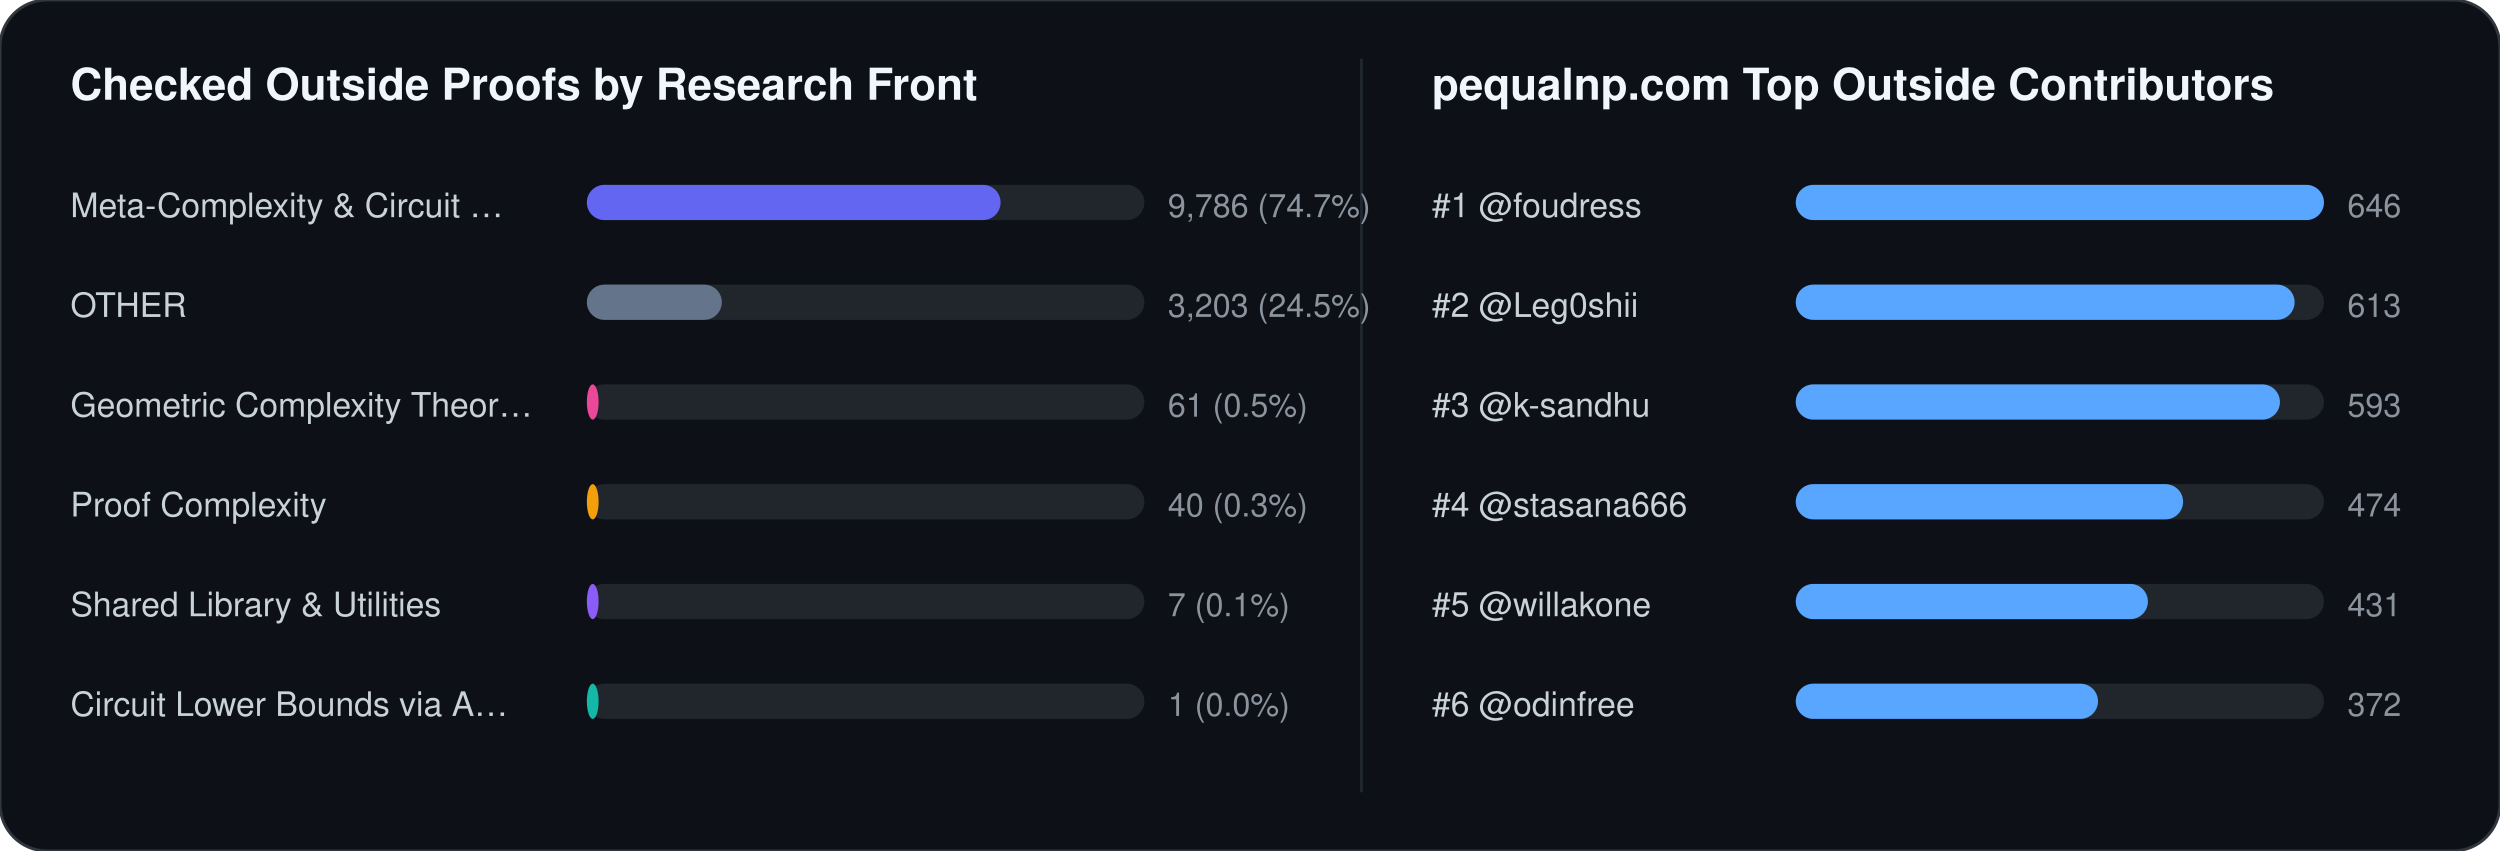
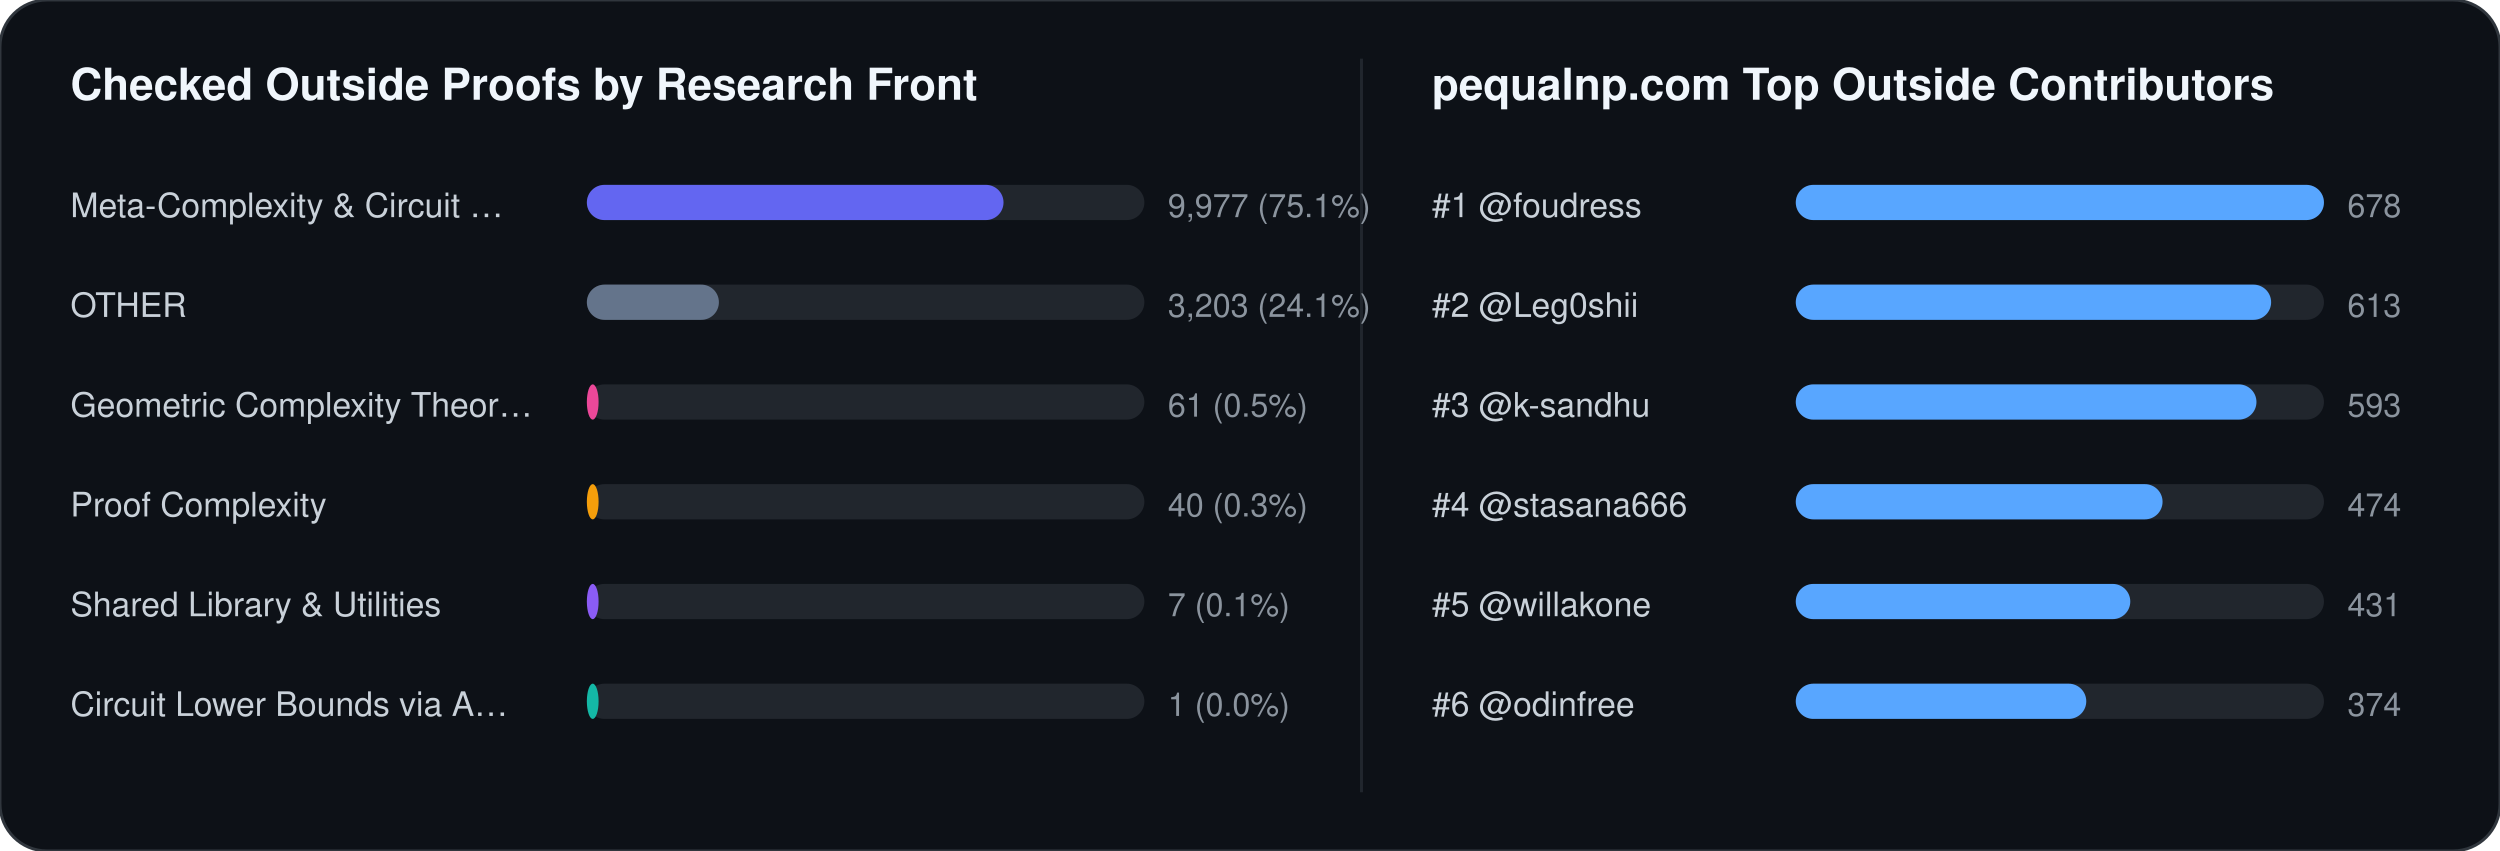
<svg xmlns="http://www.w3.org/2000/svg" width="852" height="290" viewBox="0 0 852 290" font-family="-apple-system,BlinkMacSystemFont,Segoe UI,Helvetica,Arial,sans-serif">
  <rect width="852" height="290" rx="16" fill="#0d1117" stroke="#30363d" stroke-width="1" />
  <text x="24" y="34" fill="#f0f6fc" font-size="15" font-weight="700">Checked Outside Proofs by Research Front</text>
  <line x1="464" y1="20" x2="464" y2="270" stroke="#21262d" stroke-width="1" />
  <text x="488" y="34" fill="#f0f6fc" font-size="15" font-weight="700">pequalnp.com Top Outside Contributors</text>
  <text x="24" y="74" fill="#c9d1d9" font-size="11.5">Meta-Complexity &amp; Circuit …</text>
  <rect x="200" y="63" width="190" height="12" rx="6" fill="#21262d" />
-   <rect x="200" y="63" width="141" height="12" rx="6" fill="#6366f1" />
-   <text x="398" y="74" fill="#8b949e" font-size="11">9,786 (74.7%)</text>
+   <rect x="200" y="63" width="142" height="12" rx="6" fill="#6366f1" />
+   <text x="398" y="74" fill="#8b949e" font-size="11">9,977 (75.1%)</text>
  <text x="24" y="108" fill="#c9d1d9" font-size="11.5">OTHER</text>
  <rect x="200" y="97" width="190" height="12" rx="6" fill="#21262d" />
-   <rect x="200" y="97" width="46" height="12" rx="6" fill="#64748b" />
-   <text x="398" y="108" fill="#8b949e" font-size="11">3,203 (24.5%)</text>
+   <rect x="200" y="97" width="45" height="12" rx="6" fill="#64748b" />
+   <text x="398" y="108" fill="#8b949e" font-size="11">3,203 (24.1%)</text>
  <text x="24" y="142" fill="#c9d1d9" font-size="11.5">Geometric Complexity Theor…</text>
  <rect x="200" y="131" width="190" height="12" rx="6" fill="#21262d" />
  <rect x="200" y="131" width="4" height="12" rx="6" fill="#ec4899" />
  <text x="398" y="142" fill="#8b949e" font-size="11">61 (0.5%)</text>
  <text x="24" y="176" fill="#c9d1d9" font-size="11.5">Proof Complexity</text>
  <rect x="200" y="165" width="190" height="12" rx="6" fill="#21262d" />
  <rect x="200" y="165" width="4" height="12" rx="6" fill="#f59e0b" />
  <text x="398" y="176" fill="#8b949e" font-size="11">40 (0.3%)</text>
  <text x="24" y="210" fill="#c9d1d9" font-size="11.5">Shared Library &amp; Utilities</text>
  <rect x="200" y="199" width="190" height="12" rx="6" fill="#21262d" />
  <rect x="200" y="199" width="4" height="12" rx="6" fill="#8b5cf6" />
  <text x="398" y="210" fill="#8b949e" font-size="11">7 (0.1%)</text>
  <text x="24" y="244" fill="#c9d1d9" font-size="11.5">Circuit Lower Bounds via A…</text>
  <rect x="200" y="233" width="190" height="12" rx="6" fill="#21262d" />
  <rect x="200" y="233" width="4" height="12" rx="6" fill="#14b8a6" />
  <text x="398" y="244" fill="#8b949e" font-size="11">1 (0.0%)</text>
  <text x="488" y="74" fill="#c9d1d9" font-size="11.5">#1 @foudress</text>
  <rect x="612" y="63" width="180" height="12" rx="6" fill="#21262d" />
  <rect x="612" y="63" width="180" height="12" rx="6" fill="#58a6ff" />
-   <text x="800" y="74" fill="#8b949e" font-size="11">646</text>
+   <text x="800" y="74" fill="#8b949e" font-size="11">678</text>
  <text x="488" y="108" fill="#c9d1d9" font-size="11.5">#2 @Leg0shii</text>
  <rect x="612" y="97" width="180" height="12" rx="6" fill="#21262d" />
-   <rect x="612" y="97" width="170" height="12" rx="6" fill="#58a6ff" />
+   <rect x="612" y="97" width="162" height="12" rx="6" fill="#58a6ff" />
  <text x="800" y="108" fill="#8b949e" font-size="11">613</text>
  <text x="488" y="142" fill="#c9d1d9" font-size="11.5">#3 @k-sandhu</text>
  <rect x="612" y="131" width="180" height="12" rx="6" fill="#21262d" />
-   <rect x="612" y="131" width="165" height="12" rx="6" fill="#58a6ff" />
+   <rect x="612" y="131" width="157" height="12" rx="6" fill="#58a6ff" />
  <text x="800" y="142" fill="#8b949e" font-size="11">593</text>
  <text x="488" y="176" fill="#c9d1d9" font-size="11.5">#4 @stasana666</text>
  <rect x="612" y="165" width="180" height="12" rx="6" fill="#21262d" />
-   <rect x="612" y="165" width="132" height="12" rx="6" fill="#58a6ff" />
+   <rect x="612" y="165" width="125" height="12" rx="6" fill="#58a6ff" />
  <text x="800" y="176" fill="#8b949e" font-size="11">474</text>
  <text x="488" y="210" fill="#c9d1d9" font-size="11.5">#5 @willakone</text>
  <rect x="612" y="199" width="180" height="12" rx="6" fill="#21262d" />
-   <rect x="612" y="199" width="120" height="12" rx="6" fill="#58a6ff" />
+   <rect x="612" y="199" width="114" height="12" rx="6" fill="#58a6ff" />
  <text x="800" y="210" fill="#8b949e" font-size="11">431</text>
  <text x="488" y="244" fill="#c9d1d9" font-size="11.5">#6 @odinfree</text>
  <rect x="612" y="233" width="180" height="12" rx="6" fill="#21262d" />
-   <rect x="612" y="233" width="103" height="12" rx="6" fill="#58a6ff" />
-   <text x="800" y="244" fill="#8b949e" font-size="11">372</text>
+   <rect x="612" y="233" width="99" height="12" rx="6" fill="#58a6ff" />
+   <text x="800" y="244" fill="#8b949e" font-size="11">374</text>
</svg>
